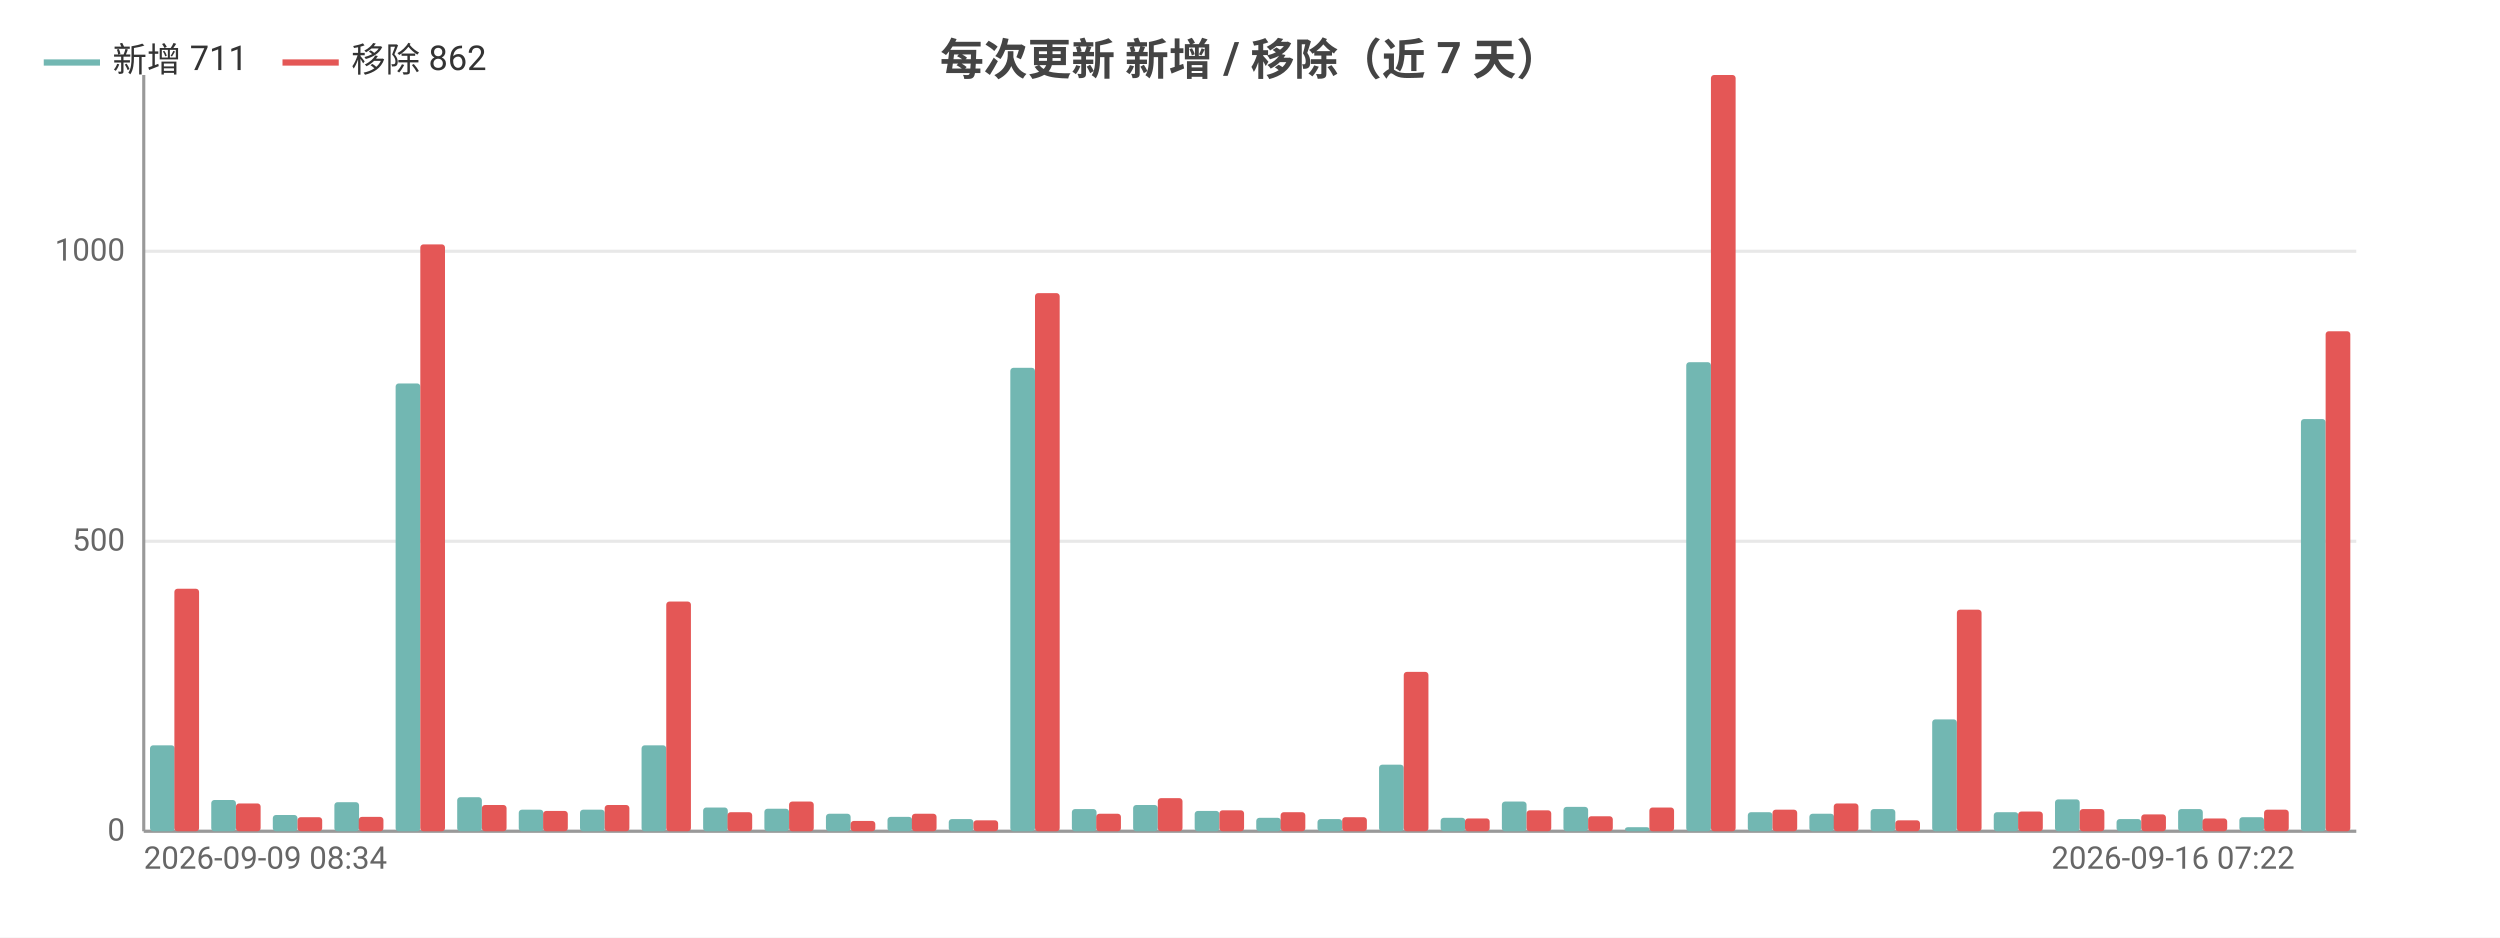
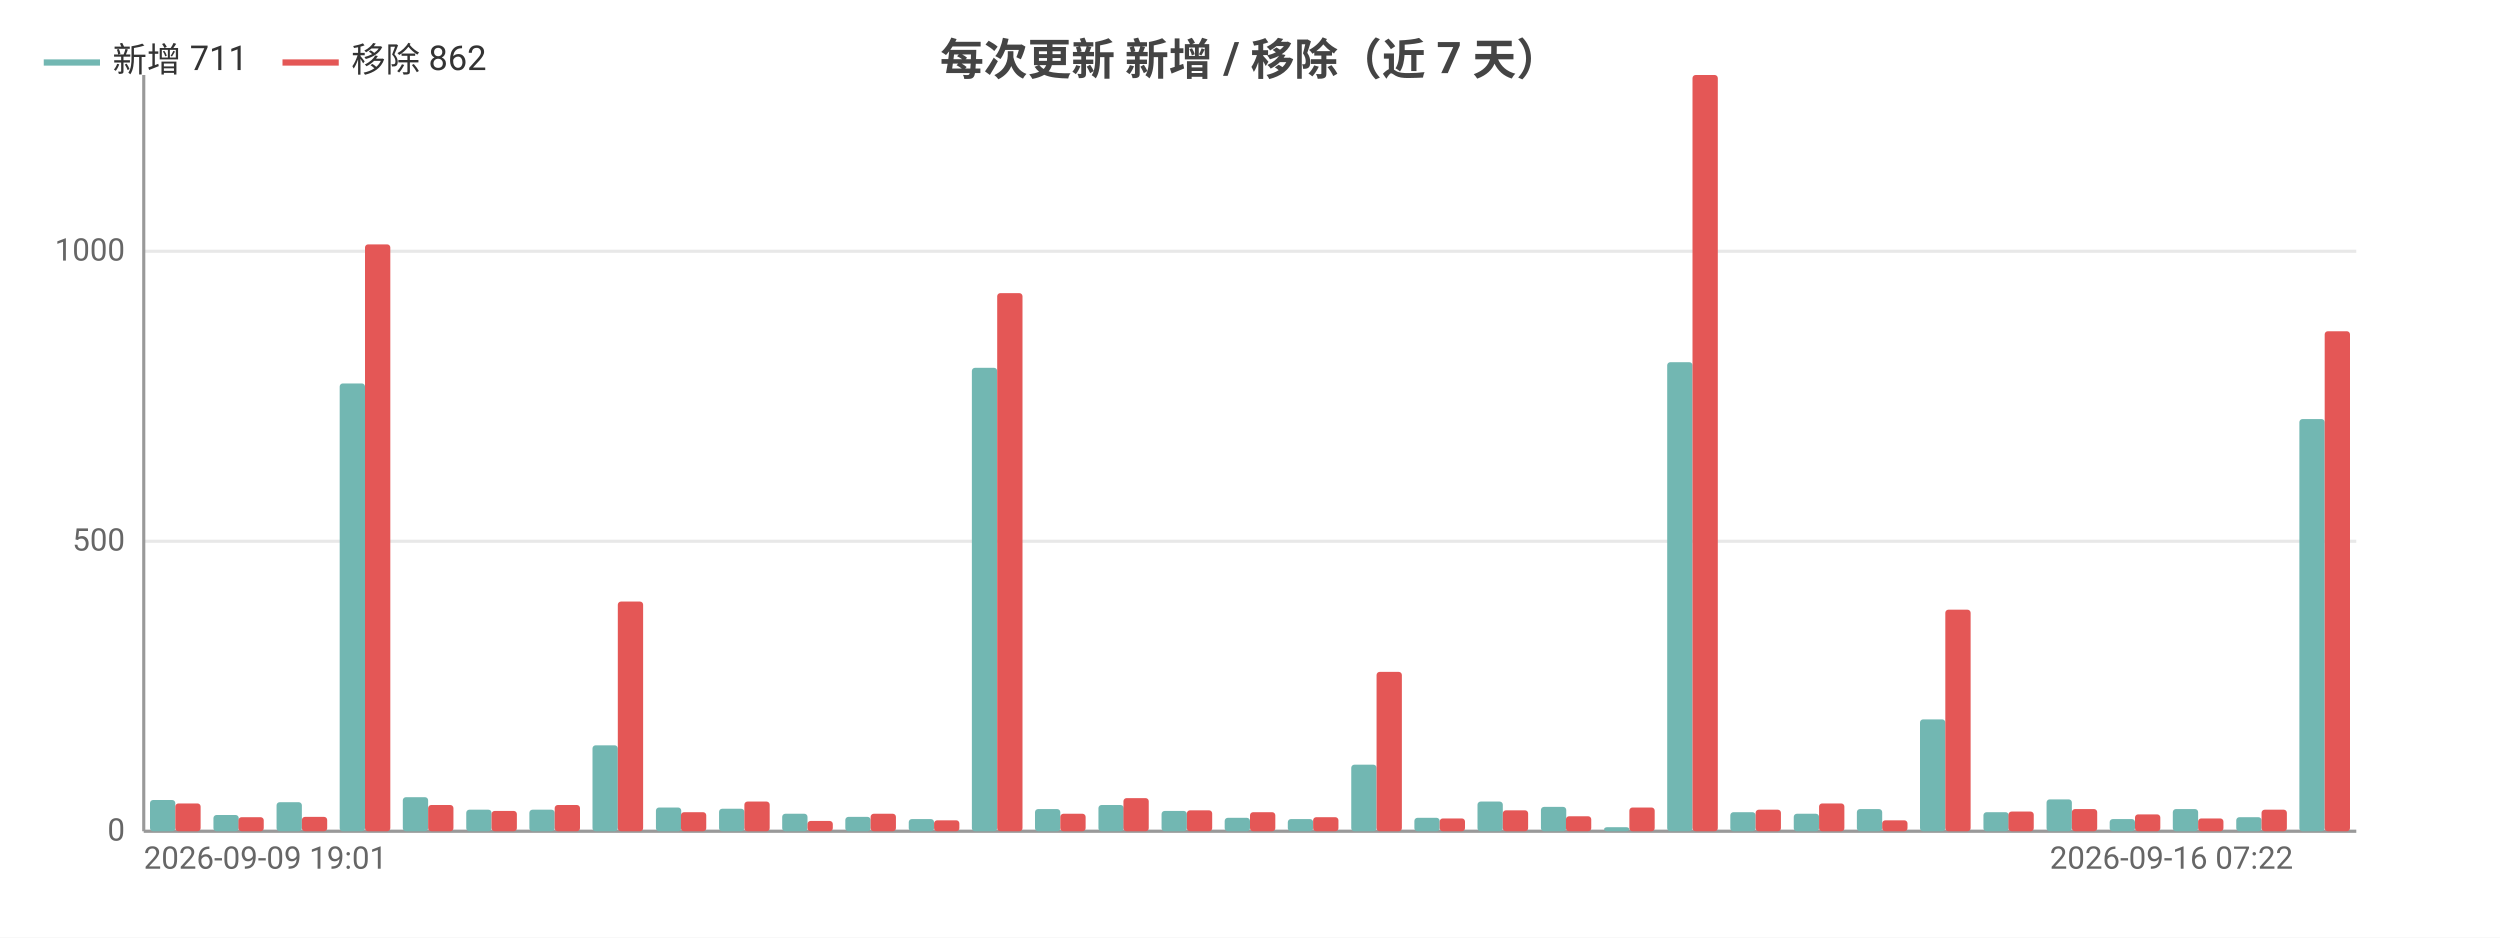
<svg xmlns="http://www.w3.org/2000/svg" width="800" height="300" viewBox="0 0 800 300">
  <rect width="800" height="300" fill="#ffffff" />
  <style>text{font-family:system-ui,-apple-system,'Segoe UI',Roboto,'PingFang SC','Microsoft YaHei','Noto Sans CJK SC',sans-serif}.g{stroke:#e8e8e8;stroke-width:1}.a{stroke:#999;stroke-width:1}.t{font-size:10px;fill:#666}.m{font-size:10px;text-anchor:middle;fill:#666}.e{font-size:10px;text-anchor:end;fill:#666}.l{font-size:11px;fill:#333}.tt{font-size:14px;font-weight:600;text-anchor:middle;fill:#444}.em{font-size:13px;text-anchor:middle;fill:#999}</style>
  <text class="tt" x="400.0" y="24">每次更新 新增 / 移除（近 7 天）</text>
  <line class="g" x1="46" y1="266" x2="754" y2="266" />
  <text class="e" x="40" y="269">0</text>
  <line class="g" x1="46" y1="173.2" x2="754" y2="173.2" />
  <text class="e" x="40" y="176.2">500</text>
  <line class="g" x1="46" y1="80.4" x2="754" y2="80.4" />
  <text class="e" x="40" y="83.4">1000</text>
  <line class="a" x1="46" y1="24" x2="46" y2="266" />
  <line class="a" x1="46" y1="266" x2="754" y2="266" />
-   <rect x="48.0" y="238.5" width="7.9" height="27.5" fill="#72b7b2" rx="1" />
-   <rect x="55.8" y="188.4" width="7.9" height="77.6" fill="#e45756" rx="1" />
-   <rect x="67.6" y="256.0" width="7.9" height="10.0" fill="#72b7b2" rx="1" />
-   <rect x="75.5" y="257.1" width="7.9" height="8.9" fill="#e45756" rx="1" />
-   <rect x="87.3" y="260.8" width="7.9" height="5.2" fill="#72b7b2" rx="1" />
-   <rect x="95.2" y="261.5" width="7.9" height="4.5" fill="#e45756" rx="1" />
-   <rect x="107.0" y="256.7" width="7.9" height="9.3" fill="#72b7b2" rx="1" />
-   <rect x="114.8" y="261.4" width="7.9" height="4.6" fill="#e45756" rx="1" />
-   <rect x="126.6" y="122.7" width="7.9" height="143.3" fill="#72b7b2" rx="1" />
-   <rect x="134.5" y="78.2" width="7.9" height="187.8" fill="#e45756" rx="1" />
-   <rect x="146.3" y="255.1" width="7.9" height="10.9" fill="#72b7b2" rx="1" />
-   <rect x="154.2" y="257.6" width="7.9" height="8.4" fill="#e45756" rx="1" />
-   <rect x="166.0" y="259.1" width="7.9" height="6.9" fill="#72b7b2" rx="1" />
-   <rect x="173.8" y="259.5" width="7.9" height="6.5" fill="#e45756" rx="1" />
-   <rect x="185.6" y="259.1" width="7.9" height="6.9" fill="#72b7b2" rx="1" />
-   <rect x="193.5" y="257.6" width="7.9" height="8.4" fill="#e45756" rx="1" />
-   <rect x="205.3" y="238.5" width="7.9" height="27.5" fill="#72b7b2" rx="1" />
-   <rect x="213.2" y="192.5" width="7.9" height="73.5" fill="#e45756" rx="1" />
-   <rect x="225.0" y="258.4" width="7.9" height="7.6" fill="#72b7b2" rx="1" />
-   <rect x="232.8" y="259.9" width="7.9" height="6.1" fill="#e45756" rx="1" />
-   <rect x="244.6" y="258.8" width="7.9" height="7.2" fill="#72b7b2" rx="1" />
-   <rect x="252.5" y="256.5" width="7.9" height="9.5" fill="#e45756" rx="1" />
-   <rect x="264.3" y="260.4" width="7.9" height="5.6" fill="#72b7b2" rx="1" />
-   <rect x="272.2" y="262.7" width="7.9" height="3.3" fill="#e45756" rx="1" />
-   <rect x="284.0" y="261.4" width="7.9" height="4.6" fill="#72b7b2" rx="1" />
-   <rect x="291.8" y="260.4" width="7.9" height="5.6" fill="#e45756" rx="1" />
-   <rect x="303.6" y="262.1" width="7.9" height="3.9" fill="#72b7b2" rx="1" />
-   <rect x="311.5" y="262.5" width="7.9" height="3.5" fill="#e45756" rx="1" />
-   <rect x="323.3" y="117.7" width="7.9" height="148.3" fill="#72b7b2" rx="1" />
-   <rect x="331.2" y="93.8" width="7.9" height="172.2" fill="#e45756" rx="1" />
-   <rect x="343.0" y="258.9" width="7.9" height="7.1" fill="#72b7b2" rx="1" />
-   <rect x="350.8" y="260.4" width="7.9" height="5.6" fill="#e45756" rx="1" />
-   <rect x="362.6" y="257.6" width="7.9" height="8.4" fill="#72b7b2" rx="1" />
-   <rect x="370.5" y="255.4" width="7.9" height="10.6" fill="#e45756" rx="1" />
-   <rect x="382.3" y="259.5" width="7.9" height="6.5" fill="#72b7b2" rx="1" />
-   <rect x="390.2" y="259.3" width="7.9" height="6.7" fill="#e45756" rx="1" />
-   <rect x="402.0" y="261.7" width="7.9" height="4.3" fill="#72b7b2" rx="1" />
-   <rect x="409.8" y="259.9" width="7.9" height="6.1" fill="#e45756" rx="1" />
-   <rect x="421.6" y="262.1" width="7.9" height="3.9" fill="#72b7b2" rx="1" />
-   <rect x="429.5" y="261.5" width="7.9" height="4.5" fill="#e45756" rx="1" />
-   <rect x="441.3" y="244.7" width="7.9" height="21.3" fill="#72b7b2" rx="1" />
-   <rect x="449.2" y="215.0" width="7.9" height="51.0" fill="#e45756" rx="1" />
-   <rect x="461.0" y="261.7" width="7.9" height="4.3" fill="#72b7b2" rx="1" />
-   <rect x="468.8" y="261.9" width="7.9" height="4.1" fill="#e45756" rx="1" />
-   <rect x="480.6" y="256.5" width="7.9" height="9.5" fill="#72b7b2" rx="1" />
-   <rect x="488.5" y="259.3" width="7.9" height="6.7" fill="#e45756" rx="1" />
-   <rect x="500.3" y="258.2" width="7.9" height="7.8" fill="#72b7b2" rx="1" />
-   <rect x="508.2" y="261.2" width="7.9" height="4.8" fill="#e45756" rx="1" />
-   <rect x="520.0" y="264.7" width="7.9" height="1.3" fill="#72b7b2" rx="1" />
-   <rect x="527.8" y="258.4" width="7.9" height="7.6" fill="#e45756" rx="1" />
-   <rect x="539.6" y="115.9" width="7.9" height="150.1" fill="#72b7b2" rx="1" />
-   <rect x="547.5" y="24" width="7.9" height="242" fill="#e45756" rx="1" />
-   <rect x="559.3" y="259.9" width="7.9" height="6.1" fill="#72b7b2" rx="1" />
-   <rect x="567.2" y="259.1" width="7.9" height="6.9" fill="#e45756" rx="1" />
-   <rect x="579.0" y="260.4" width="7.9" height="5.6" fill="#72b7b2" rx="1" />
-   <rect x="586.8" y="257.1" width="7.9" height="8.9" fill="#e45756" rx="1" />
-   <rect x="598.6" y="258.9" width="7.9" height="7.1" fill="#72b7b2" rx="1" />
-   <rect x="606.5" y="262.5" width="7.9" height="3.5" fill="#e45756" rx="1" />
-   <rect x="618.3" y="230.2" width="7.9" height="35.8" fill="#72b7b2" rx="1" />
-   <rect x="626.2" y="195.1" width="7.9" height="70.9" fill="#e45756" rx="1" />
-   <rect x="638.0" y="259.9" width="7.9" height="6.1" fill="#72b7b2" rx="1" />
-   <rect x="645.8" y="259.7" width="7.9" height="6.3" fill="#e45756" rx="1" />
-   <rect x="657.6" y="255.8" width="7.9" height="10.2" fill="#72b7b2" rx="1" />
-   <rect x="665.5" y="258.9" width="7.9" height="7.1" fill="#e45756" rx="1" />
-   <rect x="677.3" y="262.1" width="7.9" height="3.9" fill="#72b7b2" rx="1" />
-   <rect x="685.2" y="260.6" width="7.9" height="5.4" fill="#e45756" rx="1" />
-   <rect x="697.0" y="258.9" width="7.9" height="7.1" fill="#72b7b2" rx="1" />
-   <rect x="704.8" y="261.9" width="7.9" height="4.1" fill="#e45756" rx="1" />
-   <rect x="716.6" y="261.5" width="7.9" height="4.5" fill="#72b7b2" rx="1" />
-   <rect x="724.5" y="259.1" width="7.9" height="6.9" fill="#e45756" rx="1" />
-   <rect x="736.3" y="134.1" width="7.9" height="131.9" fill="#72b7b2" rx="1" />
-   <rect x="744.2" y="106.0" width="7.9" height="160.0" fill="#e45756" rx="1" />
-   <text class="t" x="46" y="278">2026-09-09 08:34</text>
-   <text class="e" x="734.3" y="278">2026-09-16 07:22</text>
+   <rect x="48.0" y="256.0" width="8.1" height="10.0" fill="#72b7b2" rx="1" />
+   <rect x="56.1" y="257.1" width="8.1" height="8.9" fill="#e45756" rx="1" />
+   <rect x="68.3" y="260.8" width="8.1" height="5.2" fill="#72b7b2" rx="1" />
+   <rect x="76.3" y="261.5" width="8.1" height="4.5" fill="#e45756" rx="1" />
+   <rect x="88.5" y="256.7" width="8.1" height="9.3" fill="#72b7b2" rx="1" />
+   <rect x="96.6" y="261.4" width="8.1" height="4.6" fill="#e45756" rx="1" />
+   <rect x="108.7" y="122.7" width="8.1" height="143.3" fill="#72b7b2" rx="1" />
+   <rect x="116.8" y="78.2" width="8.1" height="187.8" fill="#e45756" rx="1" />
+   <rect x="128.9" y="255.1" width="8.1" height="10.9" fill="#72b7b2" rx="1" />
+   <rect x="137.0" y="257.6" width="8.1" height="8.4" fill="#e45756" rx="1" />
+   <rect x="149.2" y="259.1" width="8.1" height="6.9" fill="#72b7b2" rx="1" />
+   <rect x="157.3" y="259.5" width="8.1" height="6.5" fill="#e45756" rx="1" />
+   <rect x="169.4" y="259.1" width="8.1" height="6.9" fill="#72b7b2" rx="1" />
+   <rect x="177.5" y="257.6" width="8.1" height="8.4" fill="#e45756" rx="1" />
+   <rect x="189.6" y="238.5" width="8.1" height="27.5" fill="#72b7b2" rx="1" />
+   <rect x="197.7" y="192.5" width="8.1" height="73.5" fill="#e45756" rx="1" />
+   <rect x="209.9" y="258.4" width="8.1" height="7.6" fill="#72b7b2" rx="1" />
+   <rect x="217.9" y="259.9" width="8.1" height="6.1" fill="#e45756" rx="1" />
+   <rect x="230.1" y="258.8" width="8.1" height="7.2" fill="#72b7b2" rx="1" />
+   <rect x="238.2" y="256.5" width="8.1" height="9.5" fill="#e45756" rx="1" />
+   <rect x="250.3" y="260.4" width="8.1" height="5.6" fill="#72b7b2" rx="1" />
+   <rect x="258.4" y="262.7" width="8.1" height="3.3" fill="#e45756" rx="1" />
+   <rect x="270.5" y="261.4" width="8.1" height="4.6" fill="#72b7b2" rx="1" />
+   <rect x="278.6" y="260.4" width="8.1" height="5.6" fill="#e45756" rx="1" />
+   <rect x="290.8" y="262.1" width="8.1" height="3.9" fill="#72b7b2" rx="1" />
+   <rect x="298.9" y="262.5" width="8.1" height="3.5" fill="#e45756" rx="1" />
+   <rect x="311.0" y="117.7" width="8.1" height="148.3" fill="#72b7b2" rx="1" />
+   <rect x="319.1" y="93.8" width="8.1" height="172.2" fill="#e45756" rx="1" />
+   <rect x="331.2" y="258.9" width="8.1" height="7.1" fill="#72b7b2" rx="1" />
+   <rect x="339.3" y="260.4" width="8.1" height="5.6" fill="#e45756" rx="1" />
+   <rect x="351.5" y="257.6" width="8.1" height="8.4" fill="#72b7b2" rx="1" />
+   <rect x="359.5" y="255.4" width="8.1" height="10.6" fill="#e45756" rx="1" />
+   <rect x="371.7" y="259.5" width="8.1" height="6.5" fill="#72b7b2" rx="1" />
+   <rect x="379.8" y="259.3" width="8.1" height="6.7" fill="#e45756" rx="1" />
+   <rect x="391.9" y="261.7" width="8.1" height="4.3" fill="#72b7b2" rx="1" />
+   <rect x="400" y="259.9" width="8.1" height="6.1" fill="#e45756" rx="1" />
+   <rect x="412.1" y="262.1" width="8.1" height="3.9" fill="#72b7b2" rx="1" />
+   <rect x="420.2" y="261.5" width="8.1" height="4.5" fill="#e45756" rx="1" />
+   <rect x="432.4" y="244.7" width="8.1" height="21.3" fill="#72b7b2" rx="1" />
+   <rect x="440.5" y="215.0" width="8.1" height="51.0" fill="#e45756" rx="1" />
+   <rect x="452.6" y="261.7" width="8.1" height="4.3" fill="#72b7b2" rx="1" />
+   <rect x="460.7" y="261.9" width="8.1" height="4.1" fill="#e45756" rx="1" />
+   <rect x="472.8" y="256.5" width="8.1" height="9.5" fill="#72b7b2" rx="1" />
+   <rect x="480.9" y="259.3" width="8.1" height="6.7" fill="#e45756" rx="1" />
+   <rect x="493.1" y="258.2" width="8.1" height="7.8" fill="#72b7b2" rx="1" />
+   <rect x="501.1" y="261.2" width="8.1" height="4.8" fill="#e45756" rx="1" />
+   <rect x="513.3" y="264.7" width="8.1" height="1.3" fill="#72b7b2" rx="1" />
+   <rect x="521.4" y="258.4" width="8.1" height="7.6" fill="#e45756" rx="1" />
+   <rect x="533.5" y="115.9" width="8.1" height="150.1" fill="#72b7b2" rx="1" />
+   <rect x="541.6" y="24" width="8.1" height="242" fill="#e45756" rx="1" />
+   <rect x="553.7" y="259.9" width="8.1" height="6.1" fill="#72b7b2" rx="1" />
+   <rect x="561.8" y="259.1" width="8.1" height="6.9" fill="#e45756" rx="1" />
+   <rect x="574.0" y="260.4" width="8.1" height="5.6" fill="#72b7b2" rx="1" />
+   <rect x="582.1" y="257.1" width="8.1" height="8.9" fill="#e45756" rx="1" />
+   <rect x="594.2" y="258.9" width="8.1" height="7.1" fill="#72b7b2" rx="1" />
+   <rect x="602.3" y="262.5" width="8.1" height="3.5" fill="#e45756" rx="1" />
+   <rect x="614.4" y="230.2" width="8.1" height="35.8" fill="#72b7b2" rx="1" />
+   <rect x="622.5" y="195.1" width="8.1" height="70.9" fill="#e45756" rx="1" />
+   <rect x="634.7" y="259.9" width="8.1" height="6.1" fill="#72b7b2" rx="1" />
+   <rect x="642.7" y="259.7" width="8.1" height="6.3" fill="#e45756" rx="1" />
+   <rect x="654.9" y="255.8" width="8.1" height="10.2" fill="#72b7b2" rx="1" />
+   <rect x="663.0" y="258.9" width="8.1" height="7.1" fill="#e45756" rx="1" />
+   <rect x="675.1" y="262.1" width="8.1" height="3.9" fill="#72b7b2" rx="1" />
+   <rect x="683.2" y="260.6" width="8.1" height="5.4" fill="#e45756" rx="1" />
+   <rect x="695.3" y="258.9" width="8.1" height="7.1" fill="#72b7b2" rx="1" />
+   <rect x="703.4" y="261.9" width="8.1" height="4.1" fill="#e45756" rx="1" />
+   <rect x="715.6" y="261.5" width="8.1" height="4.5" fill="#72b7b2" rx="1" />
+   <rect x="723.7" y="259.1" width="8.1" height="6.9" fill="#e45756" rx="1" />
+   <rect x="735.8" y="134.1" width="8.1" height="131.9" fill="#72b7b2" rx="1" />
+   <rect x="743.9" y="106.0" width="8.1" height="160.0" fill="#e45756" rx="1" />
+   <text class="t" x="46" y="278">2026-09-09 19:01</text>
+   <text class="e" x="733.8" y="278">2026-09-16 07:22</text>
  <line x1="14" y1="20" x2="32" y2="20" stroke="#72b7b2" stroke-width="2" />
  <text class="l" x="36" y="23">新增 711</text>
  <line x1="90.4" y1="20" x2="108.4" y2="20" stroke="#e45756" stroke-width="2" />
  <text class="l" x="112.4" y="23">移除 862</text>
</svg>
